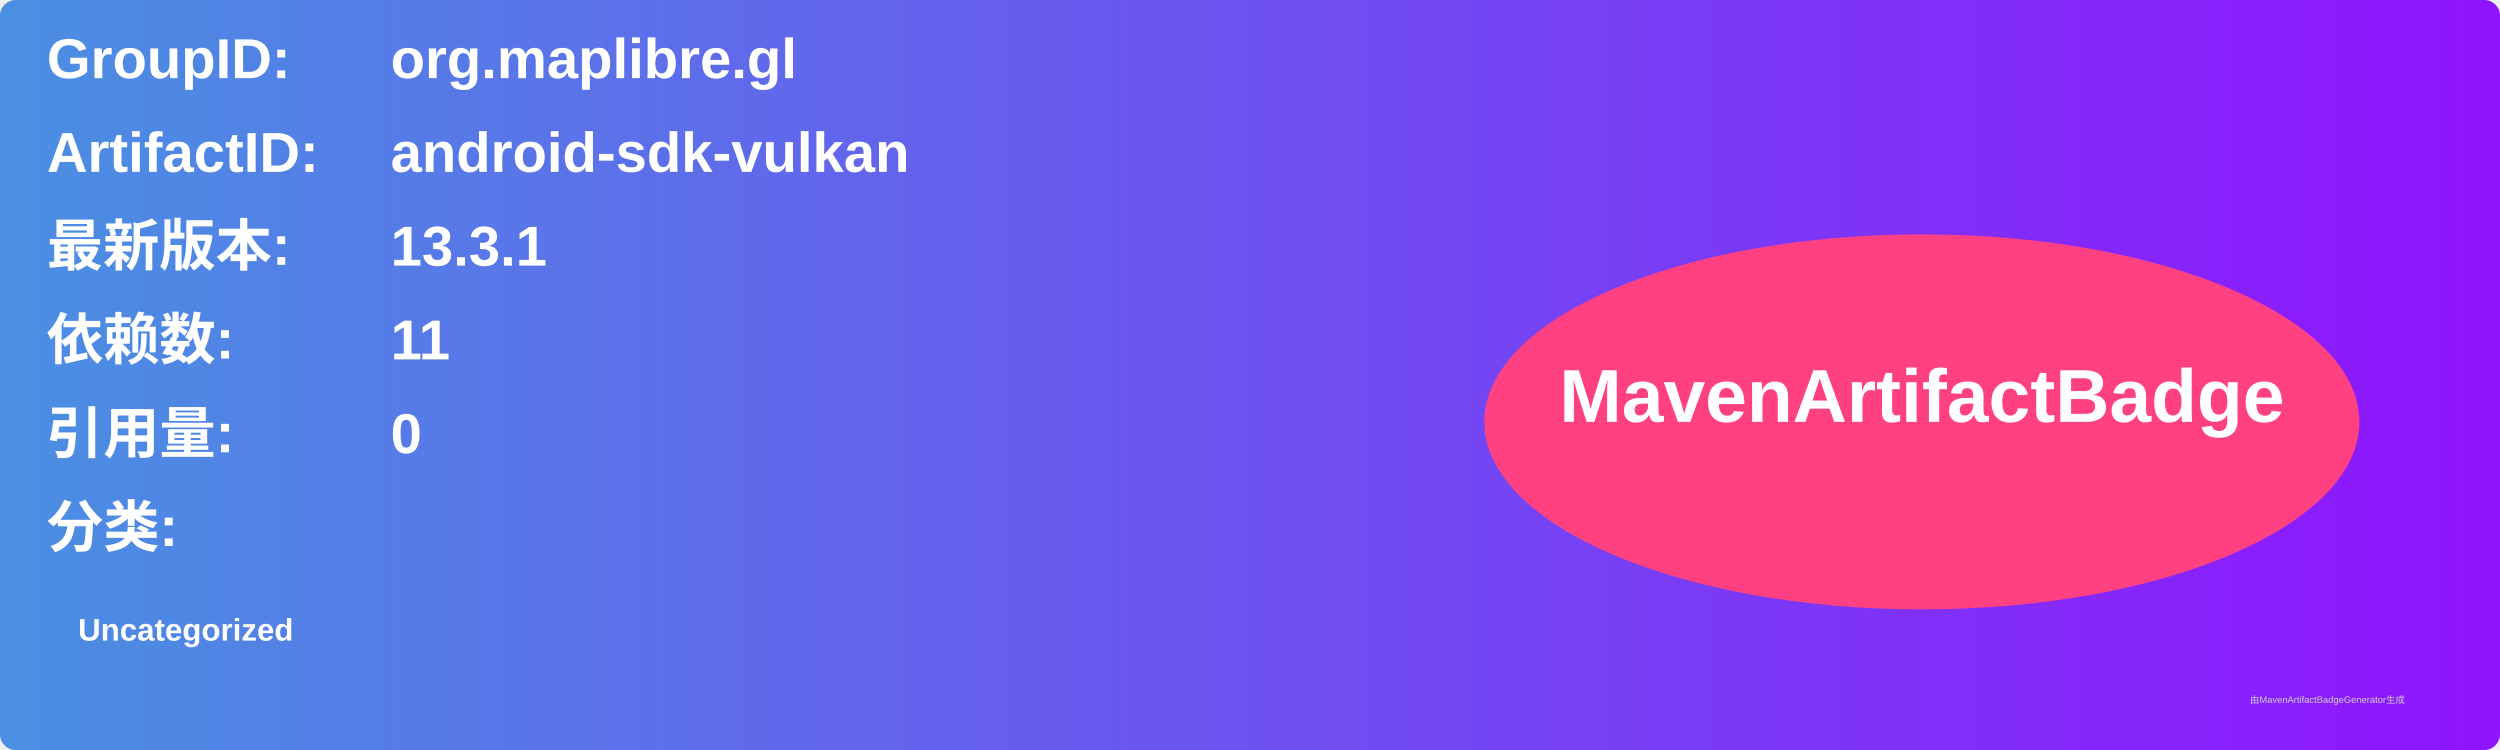
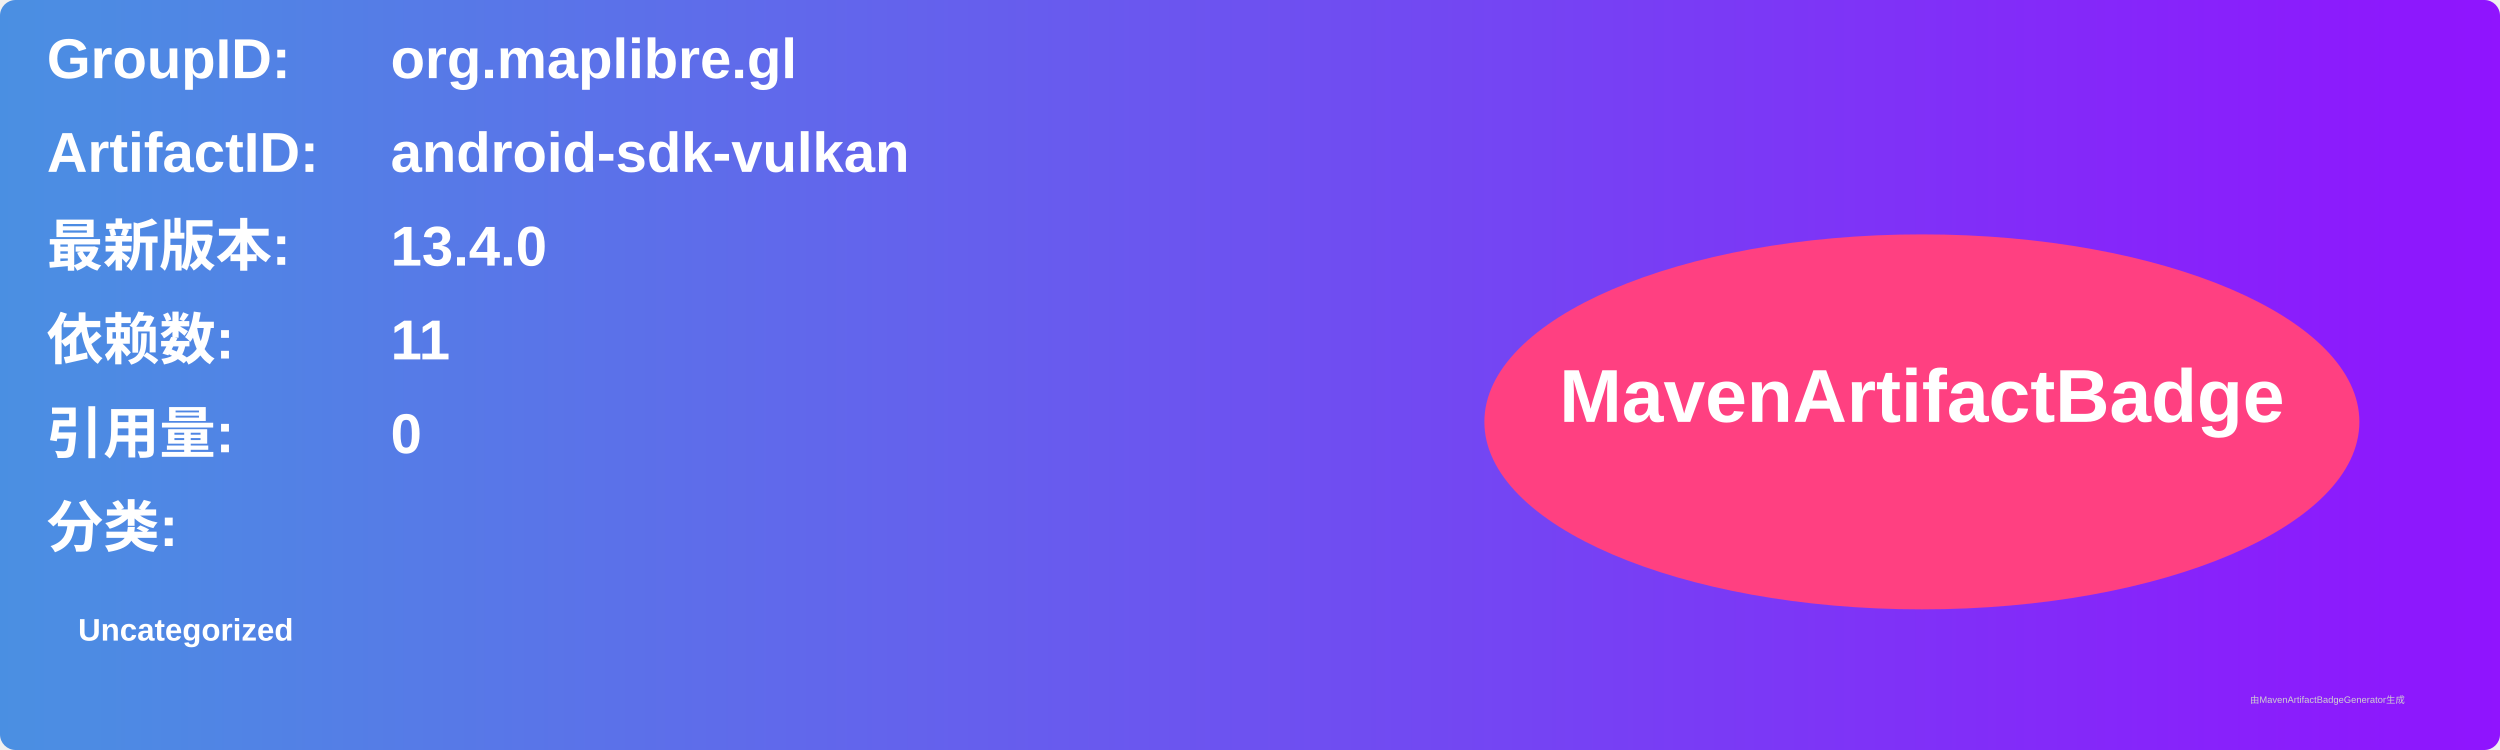
<svg xmlns="http://www.w3.org/2000/svg" width="800" height="240" viewBox="0 0 800 240">
  <linearGradient id="grad" x1="0%" y1="0%" x2="100%" y2="0%">
    <stop offset="0%" stop-color="#4a90e2" />
    <stop offset="100%" stop-color="#9013fe" />
  </linearGradient>
  <rect width="100%" height="100%" rx="5" ry="5" fill="url(#grad)" />
  <g transform="translate(15, 15)">
    <text x="0" y="10" font-family="Arial" font-size="18" fill="white" font-weight="bold" width="260">GroupID:</text>
    <text x="110" y="10" font-family="Arial" font-size="18" fill="white" font-weight="bold" width="460">org.maplibre.gl</text>
    <text x="0" y="40" font-family="Arial" font-size="18" fill="white" font-weight="bold" width="260">ArtifactID:</text>
    <text x="110" y="40" font-family="Arial" font-size="18" fill="white" font-weight="bold" width="460">android-sdk-vulkan</text>
    <text x="0" y="70" font-family="Arial" font-size="18" fill="white" font-weight="bold">最新版本:</text>
    <text x="110" y="70" font-family="Arial" font-size="18" fill="white" font-weight="bold">
-       <tspan font-weight="bold">13.3.1</tspan>
+       <tspan font-weight="bold">13.4.0</tspan>
    </text>
    <text x="0" y="100" font-family="Arial" font-size="18" fill="white" font-weight="bold">依赖数: </text>
    <text x="110" y="100" font-family="Arial" font-size="18" fill="white">
      <tspan font-weight="bold">11</tspan>
    </text>
    <text x="0" y="130" font-family="Arial" font-size="18" fill="white" font-weight="bold">引用量: </text>
    <text x="110" y="130" font-family="Arial" font-size="18" fill="white">
      <tspan font-weight="bold">0</tspan>
    </text>
    <text x="0" y="160" font-family="Arial" font-size="18" fill="white" font-weight="bold">分类:</text>
    <text x="10" y="190" font-family="Arial" font-size="10" fill="white">
      <tspan font-weight="bold">Uncategorized</tspan>
    </text>
    <ellipse cx="600" cy="120" rx="140" ry="60" fill="#ff4081" />
    <text x="600" y="120" text-anchor="middle" font-family="Arial" font-size="24" fill="white" font-weight="bold">MavenArtifactBadge</text>
  </g>
  <text x="720" y="225" font-family="Arial" font-size="3" fill="#d0d0d0">由MavenArtifactBadgeGenerator生成</text>
</svg>
